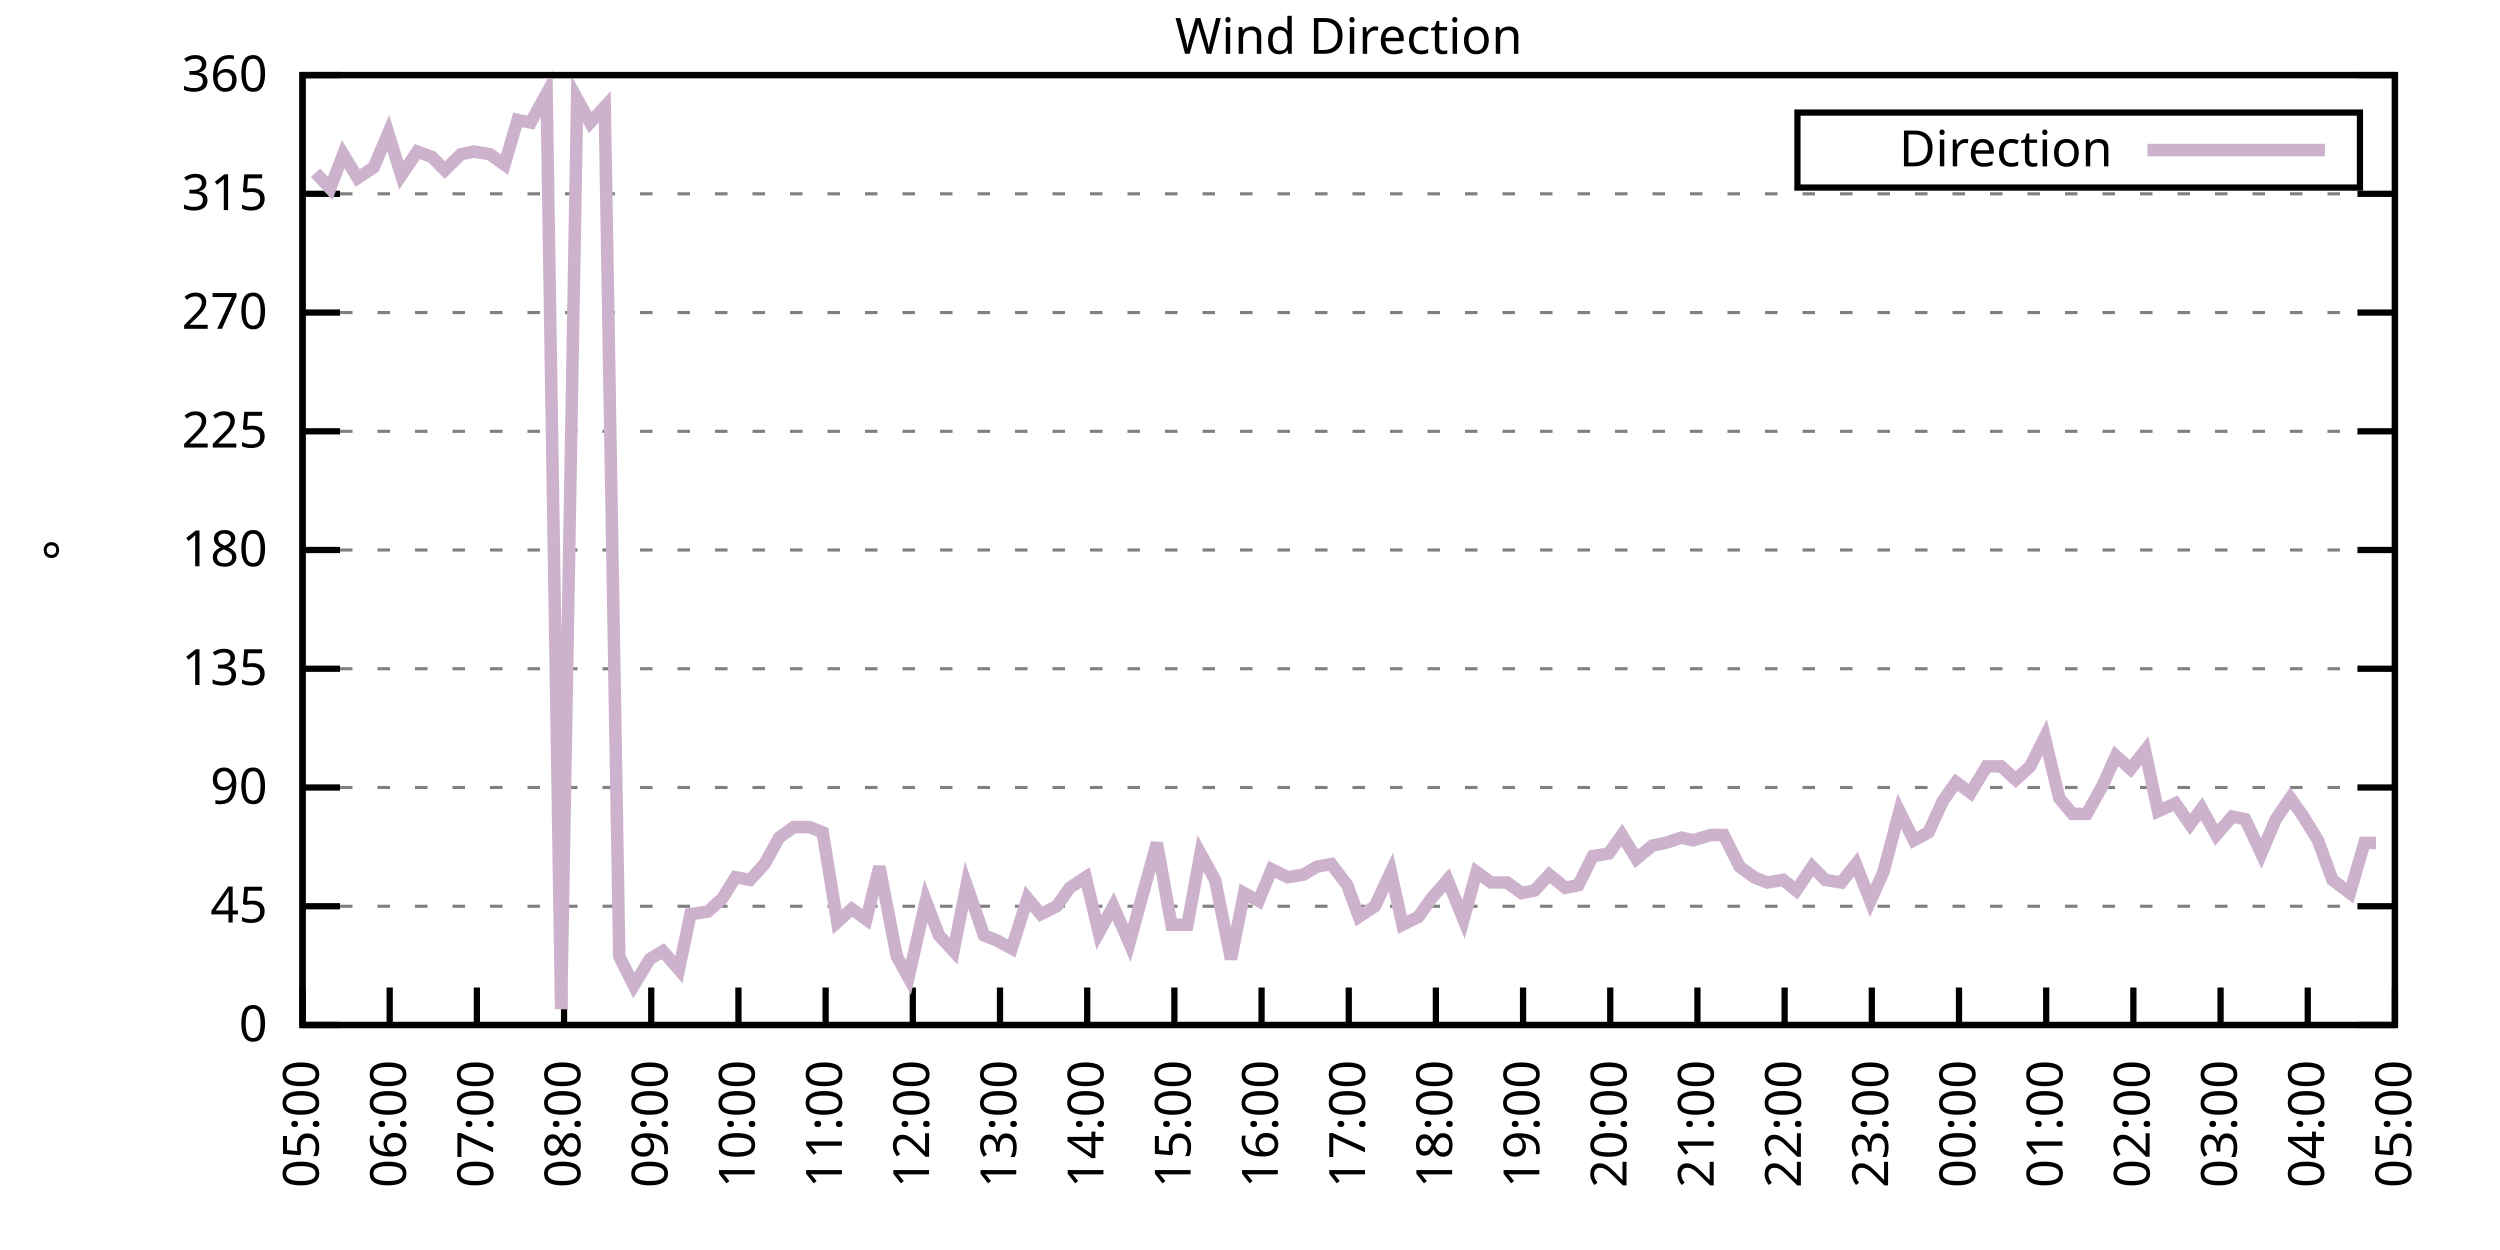
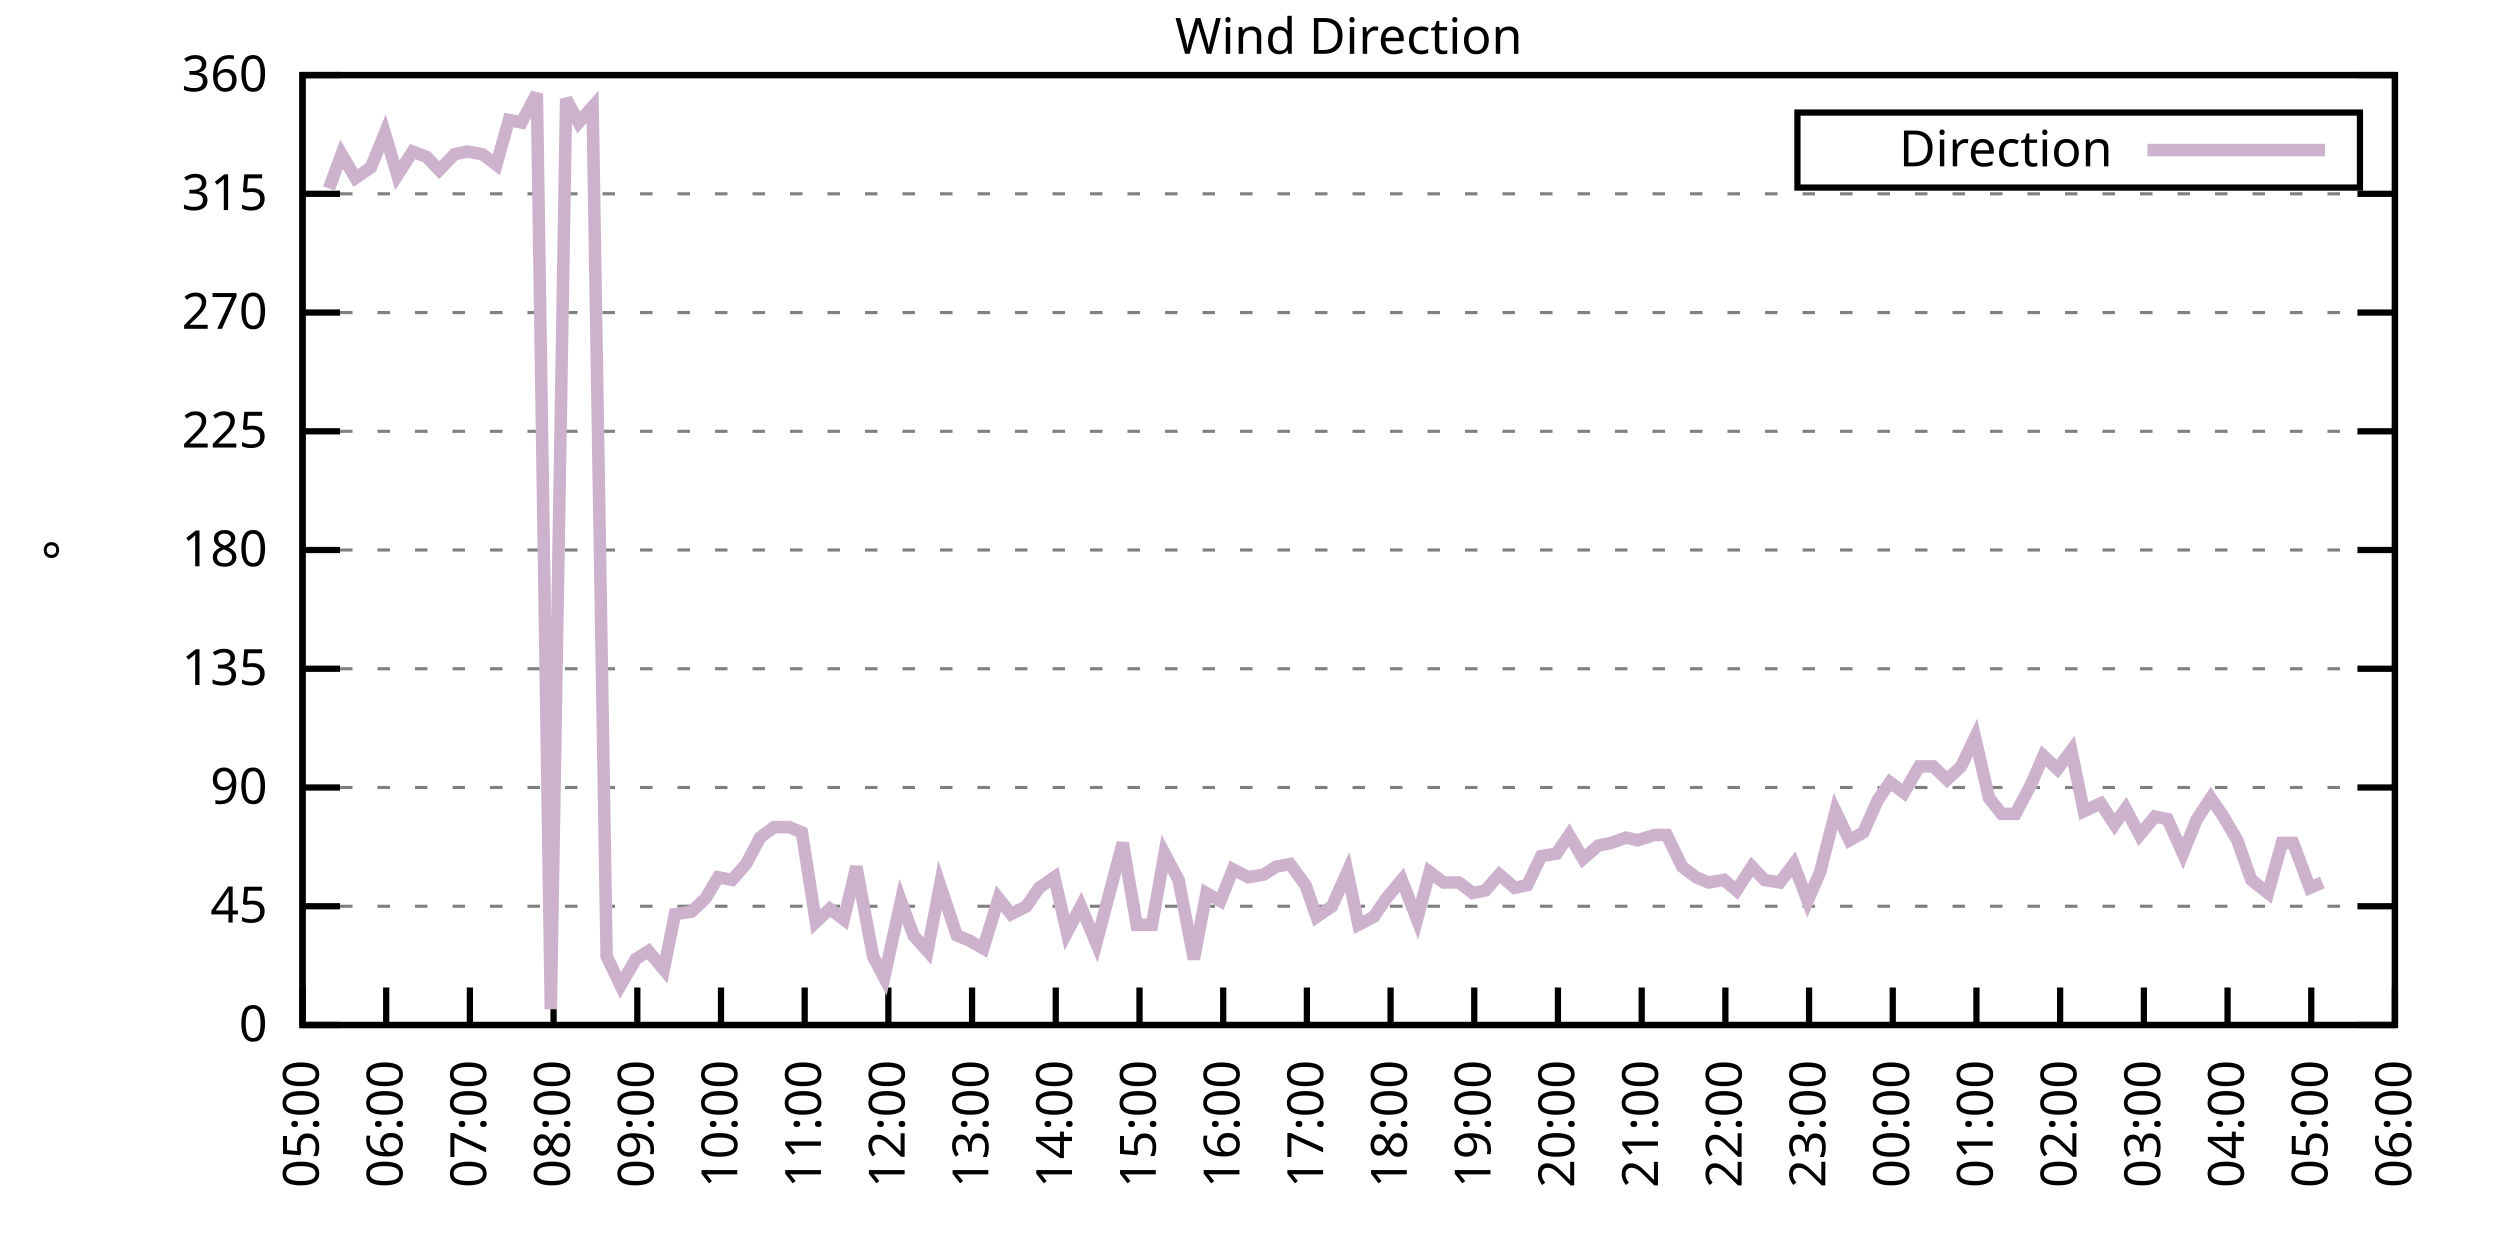
<svg xmlns="http://www.w3.org/2000/svg" xmlns:xlink="http://www.w3.org/1999/xlink" width="400" height="200" viewBox="0 0 400 200">
  <g id="gnuplot_canvas">
    <rect x="0" y="0" width="400" height="200" fill="none" />
    <defs>
      <circle id="gpDot" r="0.5" stroke-width="0.5" stroke="currentColor" />
      <path id="gpPt0" stroke-width="0.333" stroke="currentColor" d="M-1,0 h2 M0,-1 v2" />
      <path id="gpPt1" stroke-width="0.333" stroke="currentColor" d="M-1,-1 L1,1 M1,-1 L-1,1" />
      <path id="gpPt2" stroke-width="0.333" stroke="currentColor" d="M-1,0 L1,0 M0,-1 L0,1 M-1,-1 L1,1 M-1,1 L1,-1" />
      <rect id="gpPt3" stroke-width="0.333" stroke="currentColor" x="-1" y="-1" width="2" height="2" />
      <rect id="gpPt4" stroke-width="0.333" stroke="currentColor" fill="currentColor" x="-1" y="-1" width="2" height="2" />
      <circle id="gpPt5" stroke-width="0.333" stroke="currentColor" cx="0" cy="0" r="1" />
      <use xlink:href="#gpPt5" id="gpPt6" fill="currentColor" stroke="none" />
      <path id="gpPt7" stroke-width="0.333" stroke="currentColor" d="M0,-1.33 L-1.33,0.67 L1.33,0.67 z" />
      <use xlink:href="#gpPt7" id="gpPt8" fill="currentColor" stroke="none" />
      <use xlink:href="#gpPt7" id="gpPt9" stroke="currentColor" transform="rotate(180)" />
      <use xlink:href="#gpPt9" id="gpPt10" fill="currentColor" stroke="none" />
      <use xlink:href="#gpPt3" id="gpPt11" stroke="currentColor" transform="rotate(45)" />
      <use xlink:href="#gpPt11" id="gpPt12" fill="currentColor" stroke="none" />
      <path id="gpPt13" stroke-width="0.333" stroke="currentColor" d="M0,1.330 L1.265,0.411 L0.782,-1.067 L-0.782,-1.076 L-1.265,0.411 z" />
      <use xlink:href="#gpPt13" id="gpPt14" fill="currentColor" stroke="none" />
      <filter id="textbox" filterUnits="objectBoundingBox" x="0" y="0" height="1" width="1">
        <feFlood flood-color="white" flood-opacity="1" result="bgnd" />
        <feComposite in="SourceGraphic" in2="bgnd" operator="atop" />
      </filter>
      <filter id="greybox" filterUnits="objectBoundingBox" x="0" y="0" height="1" width="1">
        <feFlood flood-color="lightgrey" flood-opacity="1" result="grey" />
        <feComposite in="SourceGraphic" in2="grey" operator="atop" />
      </filter>
    </defs>
    <g fill="none" color="white" stroke="currentColor" stroke-width="1.00" stroke-linecap="butt" stroke-linejoin="miter">
</g>
    <g fill="none" color="black" stroke="currentColor" stroke-width="1.00" stroke-linecap="butt" stroke-linejoin="miter">
      <g stroke="none" shape-rendering="crispEdges">
        <polygon fill="rgb(255, 255, 255)" points="48.40,164.00 383.18,164.00 383.18,12.02 48.40,12.02 " />
      </g>
    </g>
    <g fill="none" color="black" stroke="currentColor" stroke-width="1.00" stroke-linecap="butt" stroke-linejoin="miter">
</g>
    <g fill="none" color="black" stroke="black" stroke-width="0.50" stroke-linecap="butt" stroke-linejoin="miter">
</g>
    <g fill="none" color="gray" stroke="currentColor" stroke-width="0.50" stroke-linecap="butt" stroke-linejoin="miter">
      <path stroke="gray" stroke-dasharray="2,4" class="gridline" d="M48.40,164.00 L383.19,164.00  " />
    </g>
    <g fill="none" color="gray" stroke="gray" stroke-width="1.00" stroke-linecap="butt" stroke-linejoin="miter">
</g>
    <g fill="none" color="black" stroke="currentColor" stroke-width="1.00" stroke-linecap="butt" stroke-linejoin="miter">
      <path stroke="black" d="M48.40,164.00 L54.40,164.00 M383.19,164.00 L377.19,164.00  " />
      <g transform="translate(42.80,166.60)" stroke="none" fill="black" font-family="Sans" font-size="8.00" text-anchor="end">
        <text>
          <tspan font-family="Sans"> 0</tspan>
        </text>
      </g>
    </g>
    <g fill="none" color="black" stroke="currentColor" stroke-width="1.00" stroke-linecap="butt" stroke-linejoin="miter">
</g>
    <g fill="none" color="black" stroke="black" stroke-width="0.50" stroke-linecap="butt" stroke-linejoin="miter">
</g>
    <g fill="none" color="gray" stroke="currentColor" stroke-width="0.50" stroke-linecap="butt" stroke-linejoin="miter">
      <path stroke="gray" stroke-dasharray="2,4" class="gridline" d="M48.40,145.00 L383.19,145.00  " />
    </g>
    <g fill="none" color="gray" stroke="gray" stroke-width="1.00" stroke-linecap="butt" stroke-linejoin="miter">
</g>
    <g fill="none" color="black" stroke="currentColor" stroke-width="1.00" stroke-linecap="butt" stroke-linejoin="miter">
      <path stroke="black" d="M48.40,145.00 L54.40,145.00 M383.19,145.00 L377.19,145.00  " />
      <g transform="translate(42.80,147.60)" stroke="none" fill="black" font-family="Sans" font-size="8.00" text-anchor="end">
        <text>
          <tspan font-family="Sans"> 45</tspan>
        </text>
      </g>
    </g>
    <g fill="none" color="black" stroke="currentColor" stroke-width="1.00" stroke-linecap="butt" stroke-linejoin="miter">
</g>
    <g fill="none" color="black" stroke="black" stroke-width="0.50" stroke-linecap="butt" stroke-linejoin="miter">
</g>
    <g fill="none" color="gray" stroke="currentColor" stroke-width="0.50" stroke-linecap="butt" stroke-linejoin="miter">
      <path stroke="gray" stroke-dasharray="2,4" class="gridline" d="M48.40,126.00 L383.19,126.00  " />
    </g>
    <g fill="none" color="gray" stroke="gray" stroke-width="1.00" stroke-linecap="butt" stroke-linejoin="miter">
</g>
    <g fill="none" color="black" stroke="currentColor" stroke-width="1.00" stroke-linecap="butt" stroke-linejoin="miter">
      <path stroke="black" d="M48.40,126.00 L54.40,126.00 M383.19,126.00 L377.19,126.00  " />
      <g transform="translate(42.80,128.60)" stroke="none" fill="black" font-family="Sans" font-size="8.00" text-anchor="end">
        <text>
          <tspan font-family="Sans"> 90</tspan>
        </text>
      </g>
    </g>
    <g fill="none" color="black" stroke="currentColor" stroke-width="1.00" stroke-linecap="butt" stroke-linejoin="miter">
</g>
    <g fill="none" color="black" stroke="black" stroke-width="0.50" stroke-linecap="butt" stroke-linejoin="miter">
</g>
    <g fill="none" color="gray" stroke="currentColor" stroke-width="0.50" stroke-linecap="butt" stroke-linejoin="miter">
      <path stroke="gray" stroke-dasharray="2,4" class="gridline" d="M48.40,107.00 L383.19,107.00  " />
    </g>
    <g fill="none" color="gray" stroke="gray" stroke-width="1.00" stroke-linecap="butt" stroke-linejoin="miter">
</g>
    <g fill="none" color="black" stroke="currentColor" stroke-width="1.00" stroke-linecap="butt" stroke-linejoin="miter">
      <path stroke="black" d="M48.40,107.00 L54.40,107.00 M383.19,107.00 L377.19,107.00  " />
      <g transform="translate(42.80,109.60)" stroke="none" fill="black" font-family="Sans" font-size="8.00" text-anchor="end">
        <text>
          <tspan font-family="Sans"> 135</tspan>
        </text>
      </g>
    </g>
    <g fill="none" color="black" stroke="currentColor" stroke-width="1.00" stroke-linecap="butt" stroke-linejoin="miter">
</g>
    <g fill="none" color="black" stroke="black" stroke-width="0.50" stroke-linecap="butt" stroke-linejoin="miter">
</g>
    <g fill="none" color="gray" stroke="currentColor" stroke-width="0.50" stroke-linecap="butt" stroke-linejoin="miter">
      <path stroke="gray" stroke-dasharray="2,4" class="gridline" d="M48.40,88.00 L383.19,88.00  " />
    </g>
    <g fill="none" color="gray" stroke="gray" stroke-width="1.00" stroke-linecap="butt" stroke-linejoin="miter">
</g>
    <g fill="none" color="black" stroke="currentColor" stroke-width="1.00" stroke-linecap="butt" stroke-linejoin="miter">
      <path stroke="black" d="M48.40,88.00 L54.40,88.00 M383.19,88.00 L377.19,88.00  " />
      <g transform="translate(42.80,90.60)" stroke="none" fill="black" font-family="Sans" font-size="8.00" text-anchor="end">
        <text>
          <tspan font-family="Sans"> 180</tspan>
        </text>
      </g>
    </g>
    <g fill="none" color="black" stroke="currentColor" stroke-width="1.00" stroke-linecap="butt" stroke-linejoin="miter">
</g>
    <g fill="none" color="black" stroke="black" stroke-width="0.50" stroke-linecap="butt" stroke-linejoin="miter">
</g>
    <g fill="none" color="gray" stroke="currentColor" stroke-width="0.50" stroke-linecap="butt" stroke-linejoin="miter">
      <path stroke="gray" stroke-dasharray="2,4" class="gridline" d="M48.40,69.01 L383.19,69.01  " />
    </g>
    <g fill="none" color="gray" stroke="gray" stroke-width="1.00" stroke-linecap="butt" stroke-linejoin="miter">
</g>
    <g fill="none" color="black" stroke="currentColor" stroke-width="1.00" stroke-linecap="butt" stroke-linejoin="miter">
      <path stroke="black" d="M48.40,69.01 L54.40,69.01 M383.19,69.01 L377.19,69.01  " />
      <g transform="translate(42.80,71.61)" stroke="none" fill="black" font-family="Sans" font-size="8.00" text-anchor="end">
        <text>
          <tspan font-family="Sans"> 225</tspan>
        </text>
      </g>
    </g>
    <g fill="none" color="black" stroke="currentColor" stroke-width="1.00" stroke-linecap="butt" stroke-linejoin="miter">
</g>
    <g fill="none" color="black" stroke="black" stroke-width="0.50" stroke-linecap="butt" stroke-linejoin="miter">
</g>
    <g fill="none" color="gray" stroke="currentColor" stroke-width="0.50" stroke-linecap="butt" stroke-linejoin="miter">
      <path stroke="gray" stroke-dasharray="2,4" class="gridline" d="M48.40,50.01 L383.19,50.01  " />
    </g>
    <g fill="none" color="gray" stroke="gray" stroke-width="1.00" stroke-linecap="butt" stroke-linejoin="miter">
</g>
    <g fill="none" color="black" stroke="currentColor" stroke-width="1.00" stroke-linecap="butt" stroke-linejoin="miter">
      <path stroke="black" d="M48.40,50.01 L54.40,50.01 M383.19,50.01 L377.19,50.01  " />
      <g transform="translate(42.80,52.61)" stroke="none" fill="black" font-family="Sans" font-size="8.00" text-anchor="end">
        <text>
          <tspan font-family="Sans"> 270</tspan>
        </text>
      </g>
    </g>
    <g fill="none" color="black" stroke="currentColor" stroke-width="1.00" stroke-linecap="butt" stroke-linejoin="miter">
</g>
    <g fill="none" color="black" stroke="black" stroke-width="0.50" stroke-linecap="butt" stroke-linejoin="miter">
</g>
    <g fill="none" color="gray" stroke="currentColor" stroke-width="0.50" stroke-linecap="butt" stroke-linejoin="miter">
      <path stroke="gray" stroke-dasharray="2,4" class="gridline" d="M48.40,31.01 L383.19,31.01  " />
    </g>
    <g fill="none" color="gray" stroke="gray" stroke-width="1.00" stroke-linecap="butt" stroke-linejoin="miter">
</g>
    <g fill="none" color="black" stroke="currentColor" stroke-width="1.00" stroke-linecap="butt" stroke-linejoin="miter">
      <path stroke="black" d="M48.40,31.01 L54.40,31.01 M383.19,31.01 L377.19,31.01  " />
      <g transform="translate(42.80,33.61)" stroke="none" fill="black" font-family="Sans" font-size="8.00" text-anchor="end">
        <text>
          <tspan font-family="Sans"> 315</tspan>
        </text>
      </g>
    </g>
    <g fill="none" color="black" stroke="currentColor" stroke-width="1.00" stroke-linecap="butt" stroke-linejoin="miter">
</g>
    <g fill="none" color="black" stroke="black" stroke-width="0.50" stroke-linecap="butt" stroke-linejoin="miter">
</g>
    <g fill="none" color="gray" stroke="currentColor" stroke-width="0.50" stroke-linecap="butt" stroke-linejoin="miter">
      <path stroke="gray" stroke-dasharray="2,4" class="gridline" d="M48.40,12.01 L383.19,12.01  " />
    </g>
    <g fill="none" color="gray" stroke="gray" stroke-width="1.00" stroke-linecap="butt" stroke-linejoin="miter">
</g>
    <g fill="none" color="black" stroke="currentColor" stroke-width="1.00" stroke-linecap="butt" stroke-linejoin="miter">
      <path stroke="black" d="M48.40,12.01 L54.40,12.01 M383.19,12.01 L377.19,12.01  " />
      <g transform="translate(42.80,14.61)" stroke="none" fill="black" font-family="Sans" font-size="8.00" text-anchor="end">
        <text>
          <tspan font-family="Sans"> 360</tspan>
        </text>
      </g>
    </g>
    <g fill="none" color="black" stroke="currentColor" stroke-width="1.00" stroke-linecap="butt" stroke-linejoin="miter">
      <path stroke="black" d="M48.40,164.00 L48.40,158.00  " />
      <g transform="translate(51.00,169.60) rotate(270.00)" stroke="none" fill="black" font-family="Sans" font-size="8.00" text-anchor="end">
        <text>
          <tspan font-family="Sans">05:00</tspan>
        </text>
      </g>
    </g>
    <g fill="none" color="black" stroke="currentColor" stroke-width="1.00" stroke-linecap="butt" stroke-linejoin="miter">
-       <path stroke="black" d="M62.35,164.00 L62.35,158.00  " />
-       <g transform="translate(64.95,169.60) rotate(270.00)" stroke="none" fill="black" font-family="Sans" font-size="8.00" text-anchor="end">
+       <path stroke="black" d="M61.79,164.00 L61.79,158.00  " />
+       <g transform="translate(64.39,169.60) rotate(270.00)" stroke="none" fill="black" font-family="Sans" font-size="8.00" text-anchor="end">
        <text>
          <tspan font-family="Sans">06:00</tspan>
        </text>
      </g>
    </g>
    <g fill="none" color="black" stroke="currentColor" stroke-width="1.00" stroke-linecap="butt" stroke-linejoin="miter">
-       <path stroke="black" d="M76.30,164.00 L76.30,158.00  " />
-       <g transform="translate(78.90,169.60) rotate(270.00)" stroke="none" fill="black" font-family="Sans" font-size="8.00" text-anchor="end">
+       <path stroke="black" d="M75.18,164.00 L75.18,158.00  " />
+       <g transform="translate(77.78,169.60) rotate(270.00)" stroke="none" fill="black" font-family="Sans" font-size="8.00" text-anchor="end">
        <text>
          <tspan font-family="Sans">07:00</tspan>
        </text>
      </g>
    </g>
    <g fill="none" color="black" stroke="currentColor" stroke-width="1.00" stroke-linecap="butt" stroke-linejoin="miter">
-       <path stroke="black" d="M90.25,164.00 L90.25,158.00  " />
-       <g transform="translate(92.85,169.60) rotate(270.00)" stroke="none" fill="black" font-family="Sans" font-size="8.00" text-anchor="end">
+       <path stroke="black" d="M88.57,164.00 L88.57,158.00  " />
+       <g transform="translate(91.17,169.60) rotate(270.00)" stroke="none" fill="black" font-family="Sans" font-size="8.00" text-anchor="end">
        <text>
          <tspan font-family="Sans">08:00</tspan>
        </text>
      </g>
    </g>
    <g fill="none" color="black" stroke="currentColor" stroke-width="1.00" stroke-linecap="butt" stroke-linejoin="miter">
-       <path stroke="black" d="M104.20,164.00 L104.20,158.00  " />
-       <g transform="translate(106.80,169.60) rotate(270.00)" stroke="none" fill="black" font-family="Sans" font-size="8.00" text-anchor="end">
+       <path stroke="black" d="M101.97,164.00 L101.97,158.00  " />
+       <g transform="translate(104.57,169.60) rotate(270.00)" stroke="none" fill="black" font-family="Sans" font-size="8.00" text-anchor="end">
        <text>
          <tspan font-family="Sans">09:00</tspan>
        </text>
      </g>
    </g>
    <g fill="none" color="black" stroke="currentColor" stroke-width="1.00" stroke-linecap="butt" stroke-linejoin="miter">
-       <path stroke="black" d="M118.15,164.00 L118.15,158.00  " />
-       <g transform="translate(120.75,169.60) rotate(270.00)" stroke="none" fill="black" font-family="Sans" font-size="8.00" text-anchor="end">
+       <path stroke="black" d="M115.36,164.00 L115.36,158.00  " />
+       <g transform="translate(117.96,169.60) rotate(270.00)" stroke="none" fill="black" font-family="Sans" font-size="8.00" text-anchor="end">
        <text>
          <tspan font-family="Sans">10:00</tspan>
        </text>
      </g>
    </g>
    <g fill="none" color="black" stroke="currentColor" stroke-width="1.00" stroke-linecap="butt" stroke-linejoin="miter">
-       <path stroke="black" d="M132.10,164.00 L132.10,158.00  " />
-       <g transform="translate(134.70,169.60) rotate(270.00)" stroke="none" fill="black" font-family="Sans" font-size="8.00" text-anchor="end">
+       <path stroke="black" d="M128.75,164.00 L128.75,158.00  " />
+       <g transform="translate(131.35,169.60) rotate(270.00)" stroke="none" fill="black" font-family="Sans" font-size="8.00" text-anchor="end">
        <text>
          <tspan font-family="Sans">11:00</tspan>
        </text>
      </g>
    </g>
    <g fill="none" color="black" stroke="currentColor" stroke-width="1.00" stroke-linecap="butt" stroke-linejoin="miter">
-       <path stroke="black" d="M146.05,164.00 L146.05,158.00  " />
-       <g transform="translate(148.65,169.60) rotate(270.00)" stroke="none" fill="black" font-family="Sans" font-size="8.00" text-anchor="end">
+       <path stroke="black" d="M142.14,164.00 L142.14,158.00  " />
+       <g transform="translate(144.74,169.60) rotate(270.00)" stroke="none" fill="black" font-family="Sans" font-size="8.00" text-anchor="end">
        <text>
          <tspan font-family="Sans">12:00</tspan>
        </text>
      </g>
    </g>
    <g fill="none" color="black" stroke="currentColor" stroke-width="1.00" stroke-linecap="butt" stroke-linejoin="miter">
-       <path stroke="black" d="M160.00,164.00 L160.00,158.00  " />
-       <g transform="translate(162.60,169.60) rotate(270.00)" stroke="none" fill="black" font-family="Sans" font-size="8.00" text-anchor="end">
+       <path stroke="black" d="M155.53,164.00 L155.53,158.00  " />
+       <g transform="translate(158.13,169.60) rotate(270.00)" stroke="none" fill="black" font-family="Sans" font-size="8.00" text-anchor="end">
        <text>
          <tspan font-family="Sans">13:00</tspan>
        </text>
      </g>
    </g>
    <g fill="none" color="black" stroke="currentColor" stroke-width="1.00" stroke-linecap="butt" stroke-linejoin="miter">
-       <path stroke="black" d="M173.95,164.00 L173.95,158.00  " />
-       <g transform="translate(176.55,169.60) rotate(270.00)" stroke="none" fill="black" font-family="Sans" font-size="8.00" text-anchor="end">
+       <path stroke="black" d="M168.92,164.00 L168.92,158.00  " />
+       <g transform="translate(171.52,169.60) rotate(270.00)" stroke="none" fill="black" font-family="Sans" font-size="8.00" text-anchor="end">
        <text>
          <tspan font-family="Sans">14:00</tspan>
        </text>
      </g>
    </g>
    <g fill="none" color="black" stroke="currentColor" stroke-width="1.00" stroke-linecap="butt" stroke-linejoin="miter">
-       <path stroke="black" d="M187.90,164.00 L187.90,158.00  " />
-       <g transform="translate(190.50,169.60) rotate(270.00)" stroke="none" fill="black" font-family="Sans" font-size="8.00" text-anchor="end">
+       <path stroke="black" d="M182.32,164.00 L182.32,158.00  " />
+       <g transform="translate(184.92,169.60) rotate(270.00)" stroke="none" fill="black" font-family="Sans" font-size="8.00" text-anchor="end">
        <text>
          <tspan font-family="Sans">15:00</tspan>
        </text>
      </g>
    </g>
    <g fill="none" color="black" stroke="currentColor" stroke-width="1.00" stroke-linecap="butt" stroke-linejoin="miter">
-       <path stroke="black" d="M201.85,164.00 L201.85,158.00  " />
-       <g transform="translate(204.45,169.60) rotate(270.00)" stroke="none" fill="black" font-family="Sans" font-size="8.00" text-anchor="end">
+       <path stroke="black" d="M195.71,164.00 L195.71,158.00  " />
+       <g transform="translate(198.31,169.60) rotate(270.00)" stroke="none" fill="black" font-family="Sans" font-size="8.00" text-anchor="end">
        <text>
          <tspan font-family="Sans">16:00</tspan>
        </text>
      </g>
    </g>
    <g fill="none" color="black" stroke="currentColor" stroke-width="1.00" stroke-linecap="butt" stroke-linejoin="miter">
-       <path stroke="black" d="M215.80,164.00 L215.80,158.00  " />
-       <g transform="translate(218.40,169.60) rotate(270.00)" stroke="none" fill="black" font-family="Sans" font-size="8.00" text-anchor="end">
+       <path stroke="black" d="M209.10,164.00 L209.10,158.00  " />
+       <g transform="translate(211.70,169.60) rotate(270.00)" stroke="none" fill="black" font-family="Sans" font-size="8.00" text-anchor="end">
        <text>
          <tspan font-family="Sans">17:00</tspan>
        </text>
      </g>
    </g>
    <g fill="none" color="black" stroke="currentColor" stroke-width="1.00" stroke-linecap="butt" stroke-linejoin="miter">
-       <path stroke="black" d="M229.74,164.00 L229.74,158.00  " />
-       <g transform="translate(232.34,169.60) rotate(270.00)" stroke="none" fill="black" font-family="Sans" font-size="8.00" text-anchor="end">
+       <path stroke="black" d="M222.49,164.00 L222.49,158.00  " />
+       <g transform="translate(225.09,169.60) rotate(270.00)" stroke="none" fill="black" font-family="Sans" font-size="8.00" text-anchor="end">
        <text>
          <tspan font-family="Sans">18:00</tspan>
        </text>
      </g>
    </g>
    <g fill="none" color="black" stroke="currentColor" stroke-width="1.00" stroke-linecap="butt" stroke-linejoin="miter">
-       <path stroke="black" d="M243.69,164.00 L243.69,158.00  " />
-       <g transform="translate(246.29,169.60) rotate(270.00)" stroke="none" fill="black" font-family="Sans" font-size="8.00" text-anchor="end">
+       <path stroke="black" d="M235.88,164.00 L235.88,158.00  " />
+       <g transform="translate(238.48,169.60) rotate(270.00)" stroke="none" fill="black" font-family="Sans" font-size="8.00" text-anchor="end">
        <text>
          <tspan font-family="Sans">19:00</tspan>
        </text>
      </g>
    </g>
    <g fill="none" color="black" stroke="currentColor" stroke-width="1.00" stroke-linecap="butt" stroke-linejoin="miter">
-       <path stroke="black" d="M257.64,164.00 L257.64,158.00  " />
-       <g transform="translate(260.24,169.60) rotate(270.00)" stroke="none" fill="black" font-family="Sans" font-size="8.00" text-anchor="end">
+       <path stroke="black" d="M249.27,164.00 L249.27,158.00  " />
+       <g transform="translate(251.87,169.60) rotate(270.00)" stroke="none" fill="black" font-family="Sans" font-size="8.00" text-anchor="end">
        <text>
          <tspan font-family="Sans">20:00</tspan>
        </text>
      </g>
    </g>
    <g fill="none" color="black" stroke="currentColor" stroke-width="1.00" stroke-linecap="butt" stroke-linejoin="miter">
-       <path stroke="black" d="M271.59,164.00 L271.59,158.00  " />
-       <g transform="translate(274.19,169.60) rotate(270.00)" stroke="none" fill="black" font-family="Sans" font-size="8.00" text-anchor="end">
+       <path stroke="black" d="M262.67,164.00 L262.67,158.00  " />
+       <g transform="translate(265.27,169.60) rotate(270.00)" stroke="none" fill="black" font-family="Sans" font-size="8.00" text-anchor="end">
        <text>
          <tspan font-family="Sans">21:00</tspan>
        </text>
      </g>
    </g>
    <g fill="none" color="black" stroke="currentColor" stroke-width="1.00" stroke-linecap="butt" stroke-linejoin="miter">
-       <path stroke="black" d="M285.54,164.00 L285.54,158.00  " />
-       <g transform="translate(288.14,169.60) rotate(270.00)" stroke="none" fill="black" font-family="Sans" font-size="8.00" text-anchor="end">
+       <path stroke="black" d="M276.06,164.00 L276.06,158.00  " />
+       <g transform="translate(278.66,169.60) rotate(270.00)" stroke="none" fill="black" font-family="Sans" font-size="8.00" text-anchor="end">
        <text>
          <tspan font-family="Sans">22:00</tspan>
        </text>
      </g>
    </g>
    <g fill="none" color="black" stroke="currentColor" stroke-width="1.00" stroke-linecap="butt" stroke-linejoin="miter">
-       <path stroke="black" d="M299.49,164.00 L299.49,158.00  " />
-       <g transform="translate(302.09,169.60) rotate(270.00)" stroke="none" fill="black" font-family="Sans" font-size="8.00" text-anchor="end">
+       <path stroke="black" d="M289.45,164.00 L289.45,158.00  " />
+       <g transform="translate(292.05,169.60) rotate(270.00)" stroke="none" fill="black" font-family="Sans" font-size="8.00" text-anchor="end">
        <text>
          <tspan font-family="Sans">23:00</tspan>
        </text>
      </g>
    </g>
    <g fill="none" color="black" stroke="currentColor" stroke-width="1.00" stroke-linecap="butt" stroke-linejoin="miter">
-       <path stroke="black" d="M313.44,164.00 L313.44,158.00  " />
-       <g transform="translate(316.04,169.60) rotate(270.00)" stroke="none" fill="black" font-family="Sans" font-size="8.00" text-anchor="end">
+       <path stroke="black" d="M302.84,164.00 L302.84,158.00  " />
+       <g transform="translate(305.44,169.60) rotate(270.00)" stroke="none" fill="black" font-family="Sans" font-size="8.00" text-anchor="end">
        <text>
          <tspan font-family="Sans">00:00</tspan>
        </text>
      </g>
    </g>
    <g fill="none" color="black" stroke="currentColor" stroke-width="1.00" stroke-linecap="butt" stroke-linejoin="miter">
-       <path stroke="black" d="M327.39,164.00 L327.39,158.00  " />
-       <g transform="translate(329.99,169.60) rotate(270.00)" stroke="none" fill="black" font-family="Sans" font-size="8.00" text-anchor="end">
+       <path stroke="black" d="M316.23,164.00 L316.23,158.00  " />
+       <g transform="translate(318.83,169.60) rotate(270.00)" stroke="none" fill="black" font-family="Sans" font-size="8.00" text-anchor="end">
        <text>
          <tspan font-family="Sans">01:00</tspan>
        </text>
      </g>
    </g>
    <g fill="none" color="black" stroke="currentColor" stroke-width="1.00" stroke-linecap="butt" stroke-linejoin="miter">
-       <path stroke="black" d="M341.34,164.00 L341.34,158.00  " />
-       <g transform="translate(343.94,169.60) rotate(270.00)" stroke="none" fill="black" font-family="Sans" font-size="8.00" text-anchor="end">
+       <path stroke="black" d="M329.62,164.00 L329.62,158.00  " />
+       <g transform="translate(332.22,169.60) rotate(270.00)" stroke="none" fill="black" font-family="Sans" font-size="8.00" text-anchor="end">
        <text>
          <tspan font-family="Sans">02:00</tspan>
        </text>
      </g>
    </g>
    <g fill="none" color="black" stroke="currentColor" stroke-width="1.00" stroke-linecap="butt" stroke-linejoin="miter">
-       <path stroke="black" d="M355.29,164.00 L355.29,158.00  " />
-       <g transform="translate(357.89,169.60) rotate(270.00)" stroke="none" fill="black" font-family="Sans" font-size="8.00" text-anchor="end">
+       <path stroke="black" d="M343.02,164.00 L343.02,158.00  " />
+       <g transform="translate(345.62,169.60) rotate(270.00)" stroke="none" fill="black" font-family="Sans" font-size="8.00" text-anchor="end">
        <text>
          <tspan font-family="Sans">03:00</tspan>
        </text>
      </g>
    </g>
    <g fill="none" color="black" stroke="currentColor" stroke-width="1.00" stroke-linecap="butt" stroke-linejoin="miter">
-       <path stroke="black" d="M369.24,164.00 L369.24,158.00  " />
-       <g transform="translate(371.84,169.60) rotate(270.00)" stroke="none" fill="black" font-family="Sans" font-size="8.00" text-anchor="end">
+       <path stroke="black" d="M356.41,164.00 L356.41,158.00  " />
+       <g transform="translate(359.01,169.60) rotate(270.00)" stroke="none" fill="black" font-family="Sans" font-size="8.00" text-anchor="end">
        <text>
          <tspan font-family="Sans">04:00</tspan>
+         </text>
+       </g>
+     </g>
+     <g fill="none" color="black" stroke="currentColor" stroke-width="1.00" stroke-linecap="butt" stroke-linejoin="miter">
+       <path stroke="black" d="M369.80,164.00 L369.80,158.00  " />
+       <g transform="translate(372.40,169.60) rotate(270.00)" stroke="none" fill="black" font-family="Sans" font-size="8.00" text-anchor="end">
+         <text>
+           <tspan font-family="Sans">05:00</tspan>
        </text>
      </g>
    </g>
    <g fill="none" color="black" stroke="currentColor" stroke-width="1.00" stroke-linecap="butt" stroke-linejoin="miter">
      <path stroke="black" d="M383.19,164.00 L383.19,158.00  " />
      <g transform="translate(385.79,169.60) rotate(270.00)" stroke="none" fill="black" font-family="Sans" font-size="8.00" text-anchor="end">
        <text>
-           <tspan font-family="Sans">05:00</tspan>
+           <tspan font-family="Sans">06:00</tspan>
        </text>
      </g>
    </g>
    <g fill="none" color="black" stroke="currentColor" stroke-width="1.00" stroke-linecap="butt" stroke-linejoin="miter">
</g>
    <g fill="none" color="black" stroke="currentColor" stroke-width="1.00" stroke-linecap="butt" stroke-linejoin="miter">
      <path stroke="black" d="M48.40,12.01 L48.40,164.00 L383.19,164.00 L383.19,12.01 L48.40,12.01 Z  " />
    </g>
    <g fill="none" color="black" stroke="currentColor" stroke-width="1.00" stroke-linecap="butt" stroke-linejoin="miter">
</g>
    <g fill="none" color="black" stroke="currentColor" stroke-width="1.00" stroke-linecap="butt" stroke-linejoin="miter">
      <path stroke="black" d="M287.59,30.01 L287.59,18.01 L377.59,18.01 L377.59,30.01 L287.59,30.01 Z  " />
    </g>
    <g id="Wind_direction_plot_1">
      <g fill="none" color="white" stroke="black" stroke-width="2.00" stroke-linecap="butt" stroke-linejoin="miter">
</g>
      <g fill="none" color="black" stroke="currentColor" stroke-width="2.00" stroke-linecap="butt" stroke-linejoin="miter">
        <g transform="translate(337.99,26.61)" stroke="none" fill="black" font-family="Sans" font-size="8.00" text-anchor="end">
          <text>
            <tspan font-family="Sans">Direction</tspan>
          </text>
        </g>
      </g>
      <g fill="none" color="black" stroke="currentColor" stroke-width="2.00" stroke-linecap="butt" stroke-linejoin="miter">
-         <path stroke="rgb(204, 178, 204)" d="M343.59,24.01 L371.99,24.01 M50.49,27.63 L52.82,30.16 L54.91,24.68 L57.23,28.48 L59.79,26.79 L62.12,21.30   L64.21,28.05 L66.77,24.25 L69.09,25.10 L71.18,27.21 L73.74,24.68 L75.83,24.25 L78.39,24.68 L80.72,26.36   L82.81,19.19 L84.90,19.61 L87.46,14.97 L89.78,161.47 L92.34,15.81 L94.43,19.61 L96.76,17.08 L99.08,153.02   L101.41,157.67 L103.97,153.45 L106.06,152.18 L108.62,155.13 L110.48,146.27 L113.27,145.85 L115.59,143.73 L117.68,140.36   L120.01,140.78 L122.33,138.25 L124.66,134.02 L126.98,132.34 L129.54,132.34 L131.63,133.18 L133.96,147.53 L136.28,145.42   L138.61,147.11 L140.70,138.67 L143.49,153.02 L145.35,156.40 L148.14,144.16 L150.23,149.65 L152.56,152.18 L154.65,141.62   L157.44,149.65 L159.53,150.49 L161.86,151.76 L164.41,143.73 L166.51,146.27 L169.06,145.00 L171.16,142.05 L173.71,140.36   L175.81,149.22 L178.13,145.00 L180.69,150.91 L183.01,142.47 L185.11,134.87 L187.43,147.96 L189.99,147.96 L192.08,136.56   L194.41,140.78 L196.96,153.45 L199.06,142.89 L201.38,144.16 L203.47,139.09 L206.03,140.36 L208.59,139.93 L210.68,138.67   L213.01,138.25 L215.56,141.62 L217.42,146.69 L219.98,145.00 L222.54,139.51 L224.40,147.96 L226.95,146.69 L229.05,143.73   L231.60,140.78 L234.16,147.11 L236.25,139.51 L238.58,141.20 L241.14,141.20 L243.46,142.89 L245.55,142.47 L247.88,139.93   L250.44,142.05 L252.53,141.62 L254.85,136.98 L257.41,136.56 L259.50,133.60 L261.83,137.40 L264.39,135.29 L266.48,134.87   L269.04,134.02 L270.90,134.45 L273.69,133.60 L275.78,133.60 L278.34,138.67 L280.66,140.36 L282.75,141.20 L285.31,140.78   L287.40,142.47 L289.96,138.67 L292.05,140.78 L294.61,141.20 L296.94,138.25 L299.26,144.16 L301.35,139.51 L303.91,129.80   L306.23,134.45 L308.56,133.18 L310.88,128.11 L312.98,125.16 L315.30,126.85 L317.86,122.62 L320.18,122.62 L322.51,124.74   L324.83,122.62 L327.16,117.98 L329.48,127.69 L331.58,130.22 L333.90,130.22 L336.46,125.58 L338.55,120.94 L340.88,123.05   L343.20,120.09 L345.29,129.80 L348.08,128.54 L350.41,131.91 L352.27,129.38 L354.59,133.60 L357.15,130.65 L359.24,131.07   L361.80,136.56 L364.13,131.07 L366.45,127.69 L368.54,130.65 L370.87,134.45 L373.19,140.78 L375.98,142.89 L378.31,134.87   L380.17,134.87  " />
+         <path stroke="rgb(204, 178, 204)" d="M343.59,24.01 L371.99,24.01 M52.64,30.16 L54.65,24.68 L56.88,28.48 L59.34,26.79 L61.57,21.30 L63.58,28.05   L66.03,24.25 L68.26,25.10 L70.27,27.21 L72.73,24.68 L74.74,24.25 L77.19,24.68 L79.42,26.36 L81.43,19.19   L83.44,19.61 L85.90,14.97 L88.13,161.47 L90.58,15.81 L92.59,19.61 L94.82,17.08 L97.06,153.02 L99.29,157.67   L101.74,153.45 L103.75,152.18 L106.21,155.13 L107.99,146.27 L110.67,145.85 L112.90,143.73 L114.91,140.36 L117.14,140.78   L119.38,138.25 L121.61,134.02 L123.84,132.34 L126.29,132.34 L128.30,133.18 L130.54,147.53 L132.77,145.42 L135.00,147.11   L137.01,138.67 L139.69,153.02 L141.47,156.40 L144.15,144.16 L146.16,149.65 L148.39,152.18 L150.40,141.62 L153.08,149.65   L155.09,150.49 L157.32,151.76 L159.77,143.73 L161.78,146.27 L164.24,145.00 L166.25,142.05 L168.70,140.36 L170.71,149.22   L172.94,145.00 L175.40,150.91 L177.63,142.47 L179.64,134.87 L181.87,147.96 L184.32,147.96 L186.33,136.56 L188.57,140.78   L191.02,153.45 L193.03,142.89 L195.26,144.16 L197.27,139.09 L199.73,140.36 L202.18,139.93 L204.19,138.67 L206.42,138.25   L208.88,141.62 L210.66,146.69 L213.12,145.00 L215.57,139.51 L217.36,147.96 L219.81,146.69 L221.82,143.73 L224.28,140.78   L226.73,147.11 L228.74,139.51 L230.97,141.20 L233.43,141.20 L235.66,142.89 L237.67,142.47 L239.90,139.93 L242.36,142.05   L244.36,141.62 L246.60,136.98 L249.05,136.56 L251.06,133.60 L253.29,137.40 L255.75,135.29 L257.76,134.87 L260.21,134.02   L262.00,134.45 L264.67,133.60 L266.68,133.60 L269.14,138.67 L271.37,140.36 L273.38,141.20 L275.83,140.78 L277.84,142.47   L280.30,138.67 L282.31,140.78 L284.76,141.20 L286.99,138.25 L289.23,144.16 L291.23,139.51 L293.69,129.80 L295.92,134.45   L298.15,133.18 L300.39,128.11 L302.39,125.16 L304.63,126.85 L307.08,122.62 L309.31,122.62 L311.54,124.74 L313.78,122.62   L316.01,117.98 L318.24,127.69 L320.25,130.22 L322.48,130.22 L324.94,125.58 L326.95,120.94 L329.18,123.05 L331.41,120.09   L333.42,129.80 L336.10,128.54 L338.33,131.91 L340.11,129.38 L342.35,133.60 L344.80,130.65 L346.81,131.07 L349.26,136.56   L351.50,131.07 L353.73,127.69 L355.74,130.65 L357.97,134.45 L360.20,140.78 L362.88,142.89 L365.11,134.87 L366.90,134.87   L369.58,142.05 L371.58,141.20  " />
      </g>
    </g>
    <g fill="none" color="black" stroke="currentColor" stroke-width="2.00" stroke-linecap="butt" stroke-linejoin="miter">
</g>
    <g fill="none" color="black" stroke="black" stroke-width="1.00" stroke-linecap="butt" stroke-linejoin="miter">
</g>
    <g fill="none" color="black" stroke="currentColor" stroke-width="1.00" stroke-linecap="butt" stroke-linejoin="miter">
      <path stroke="black" d="M48.40,12.01 L48.40,164.00 L383.19,164.00 L383.19,12.01 L48.40,12.01 Z  " />
      <g transform="translate(12.80,88.01) rotate(270.00)" stroke="none" fill="black" font-family="Sans" font-size="8.00" text-anchor="middle">
        <text>
          <tspan font-family="Sans">°</tspan>
        </text>
      </g>
    </g>
    <g fill="none" color="black" stroke="currentColor" stroke-width="1.00" stroke-linecap="butt" stroke-linejoin="miter">
</g>
    <g fill="none" color="black" stroke="currentColor" stroke-width="1.00" stroke-linecap="butt" stroke-linejoin="miter">
      <g transform="translate(215.79,8.61)" stroke="none" fill="black" font-family="Sans" font-size="8.00" text-anchor="middle">
        <text>
          <tspan font-family="Sans">Wind Direction</tspan>
        </text>
      </g>
    </g>
    <g fill="none" color="black" stroke="currentColor" stroke-width="1.00" stroke-linecap="butt" stroke-linejoin="miter">
</g>
  </g>
</svg>
